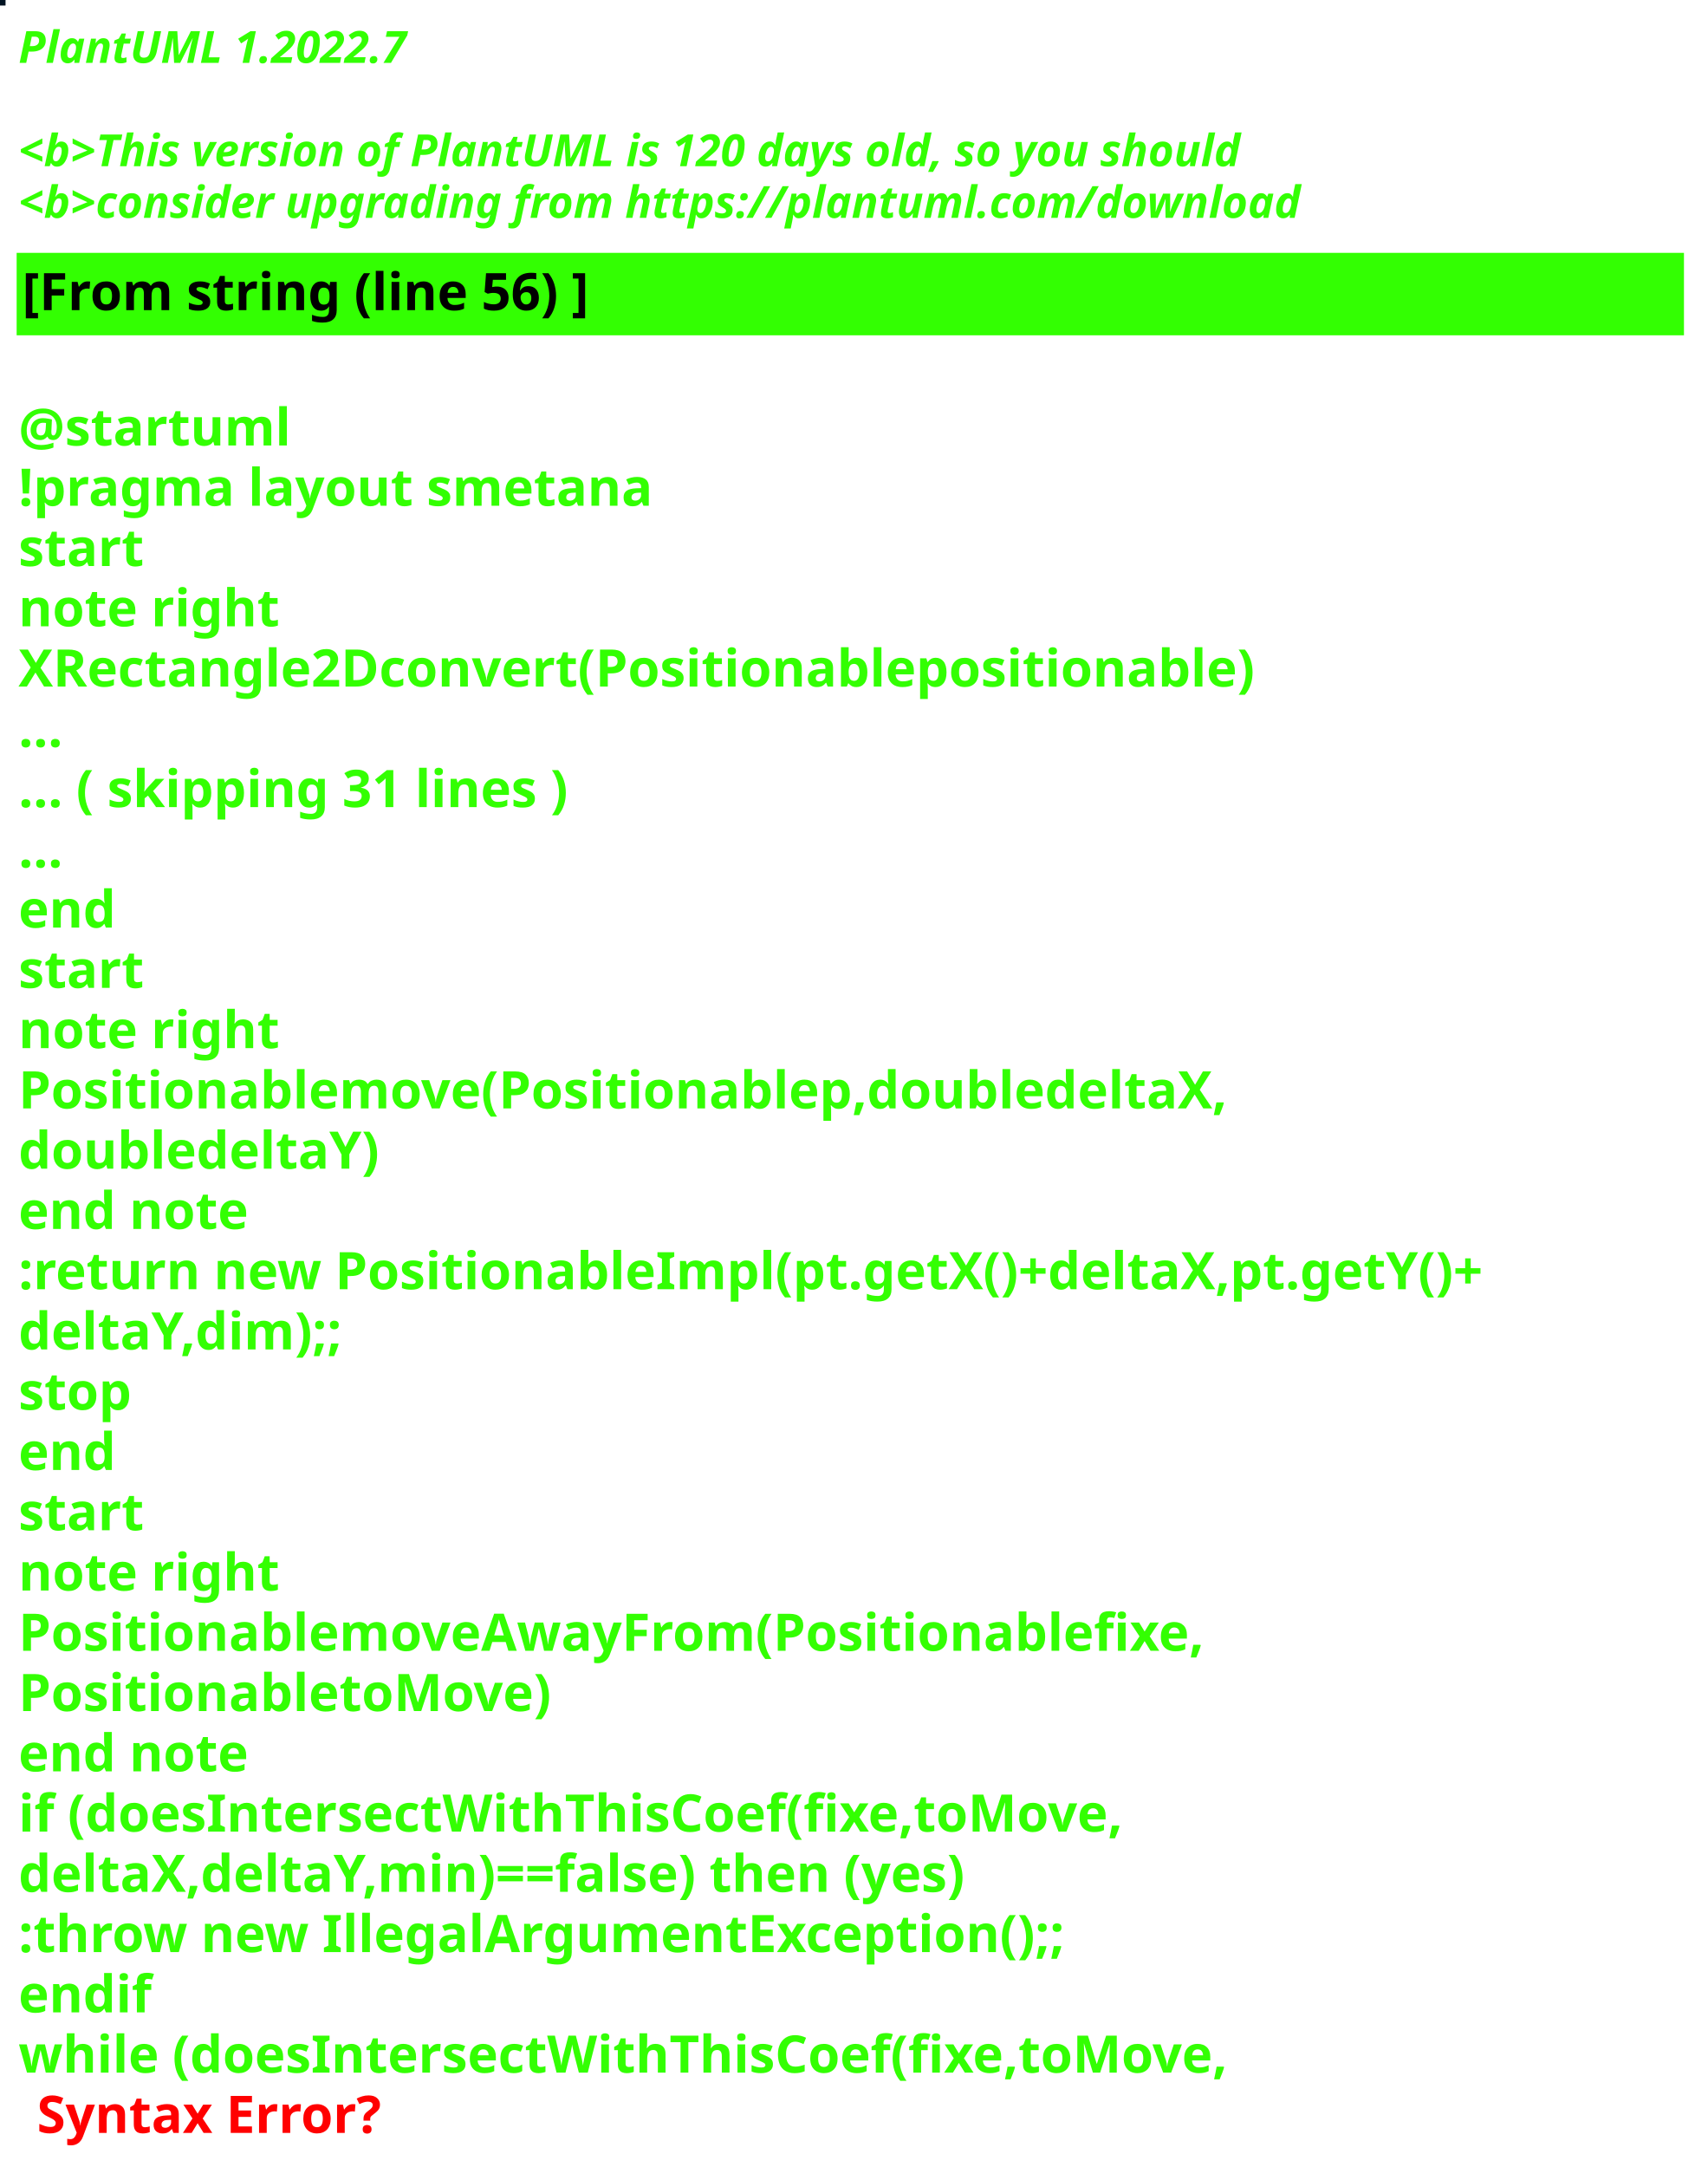
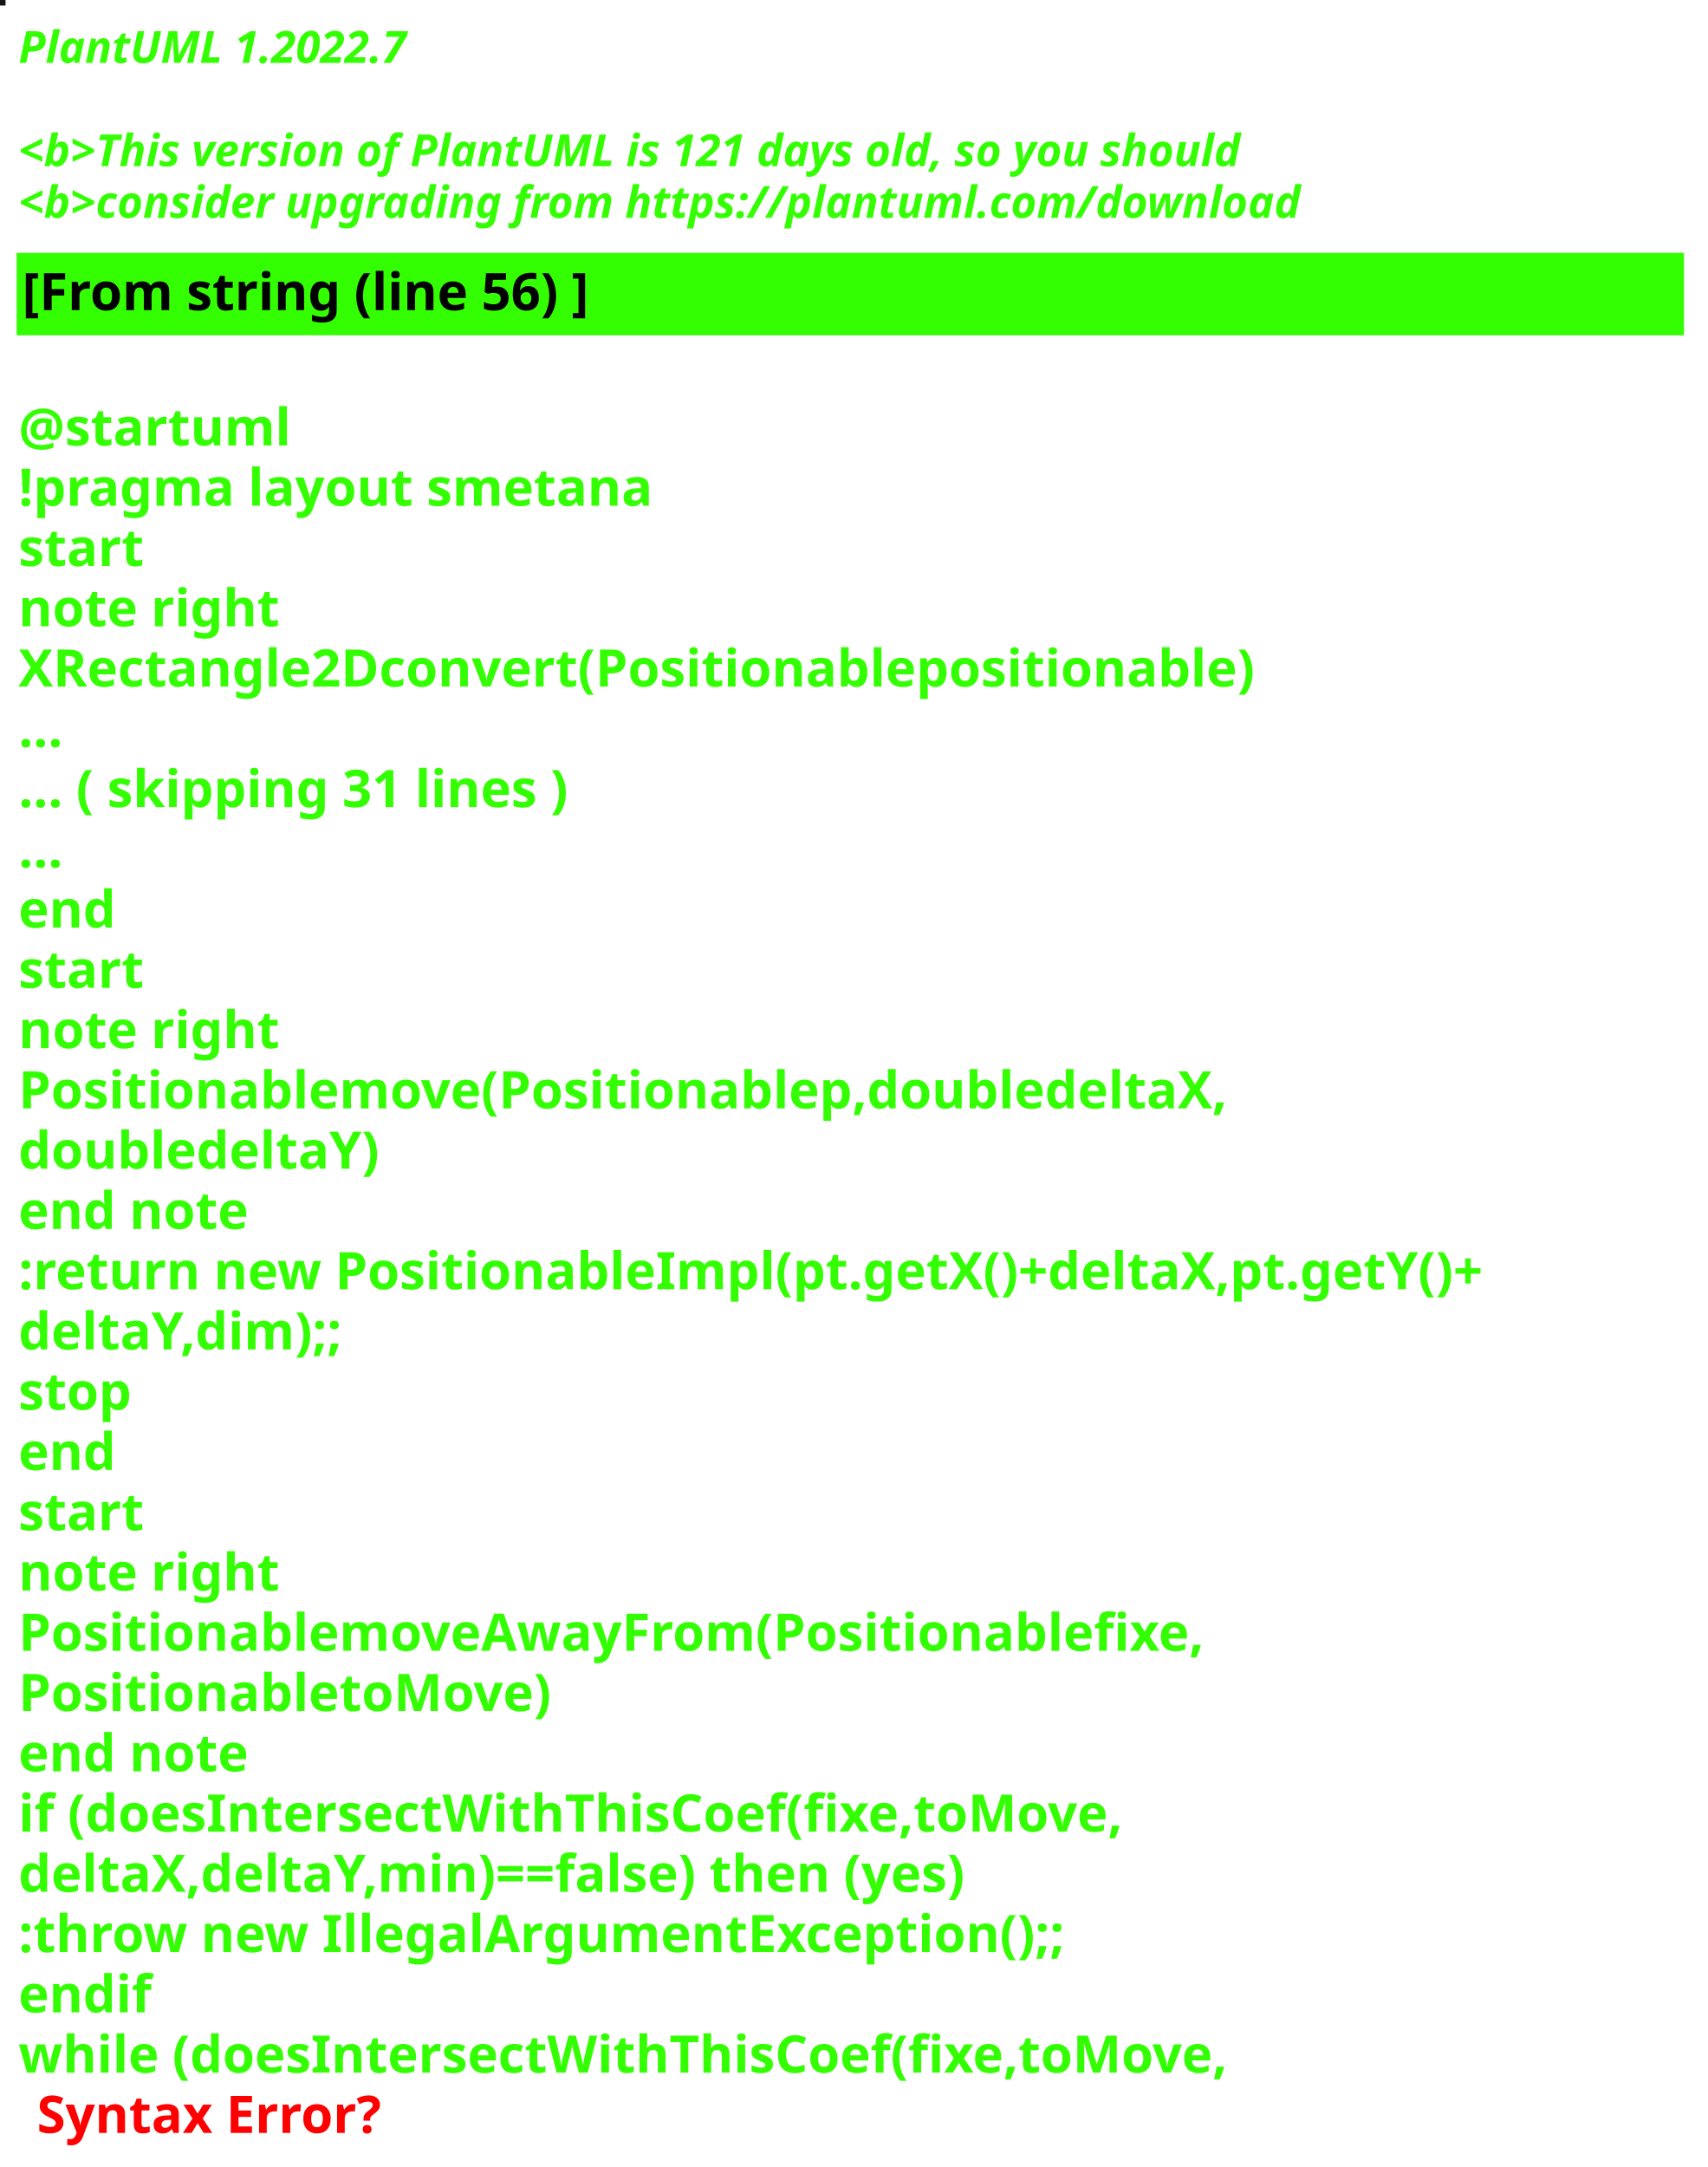
<svg xmlns="http://www.w3.org/2000/svg" contentStyleType="text/css" height="586px" preserveAspectRatio="none" style="width:462px;height:586px;background:#000000;" version="1.1" viewBox="0 0 462 586" width="462px" zoomAndPan="magnify">
  <defs />
  <g>
-     <rect fill="#001322" height="1" style="stroke:#001322;stroke-width:1.0;" width="1" x="0" y="0" />
+     <rect fill="#121617" height="1" style="stroke:#121617;stroke-width:1.0;" width="1" x="0" y="0" />
    <text fill="#33FF02" font-family="sans-serif" font-size="12" font-style="italic" font-weight="bold" lengthAdjust="spacing" textLength="127" x="5" y="17">PlantUML 1.2022.7</text>
    <text fill="#33FF02" font-family="sans-serif" font-size="12" font-style="italic" font-weight="bold" lengthAdjust="spacing" textLength="4" x="5" y="30.969"> </text>
-     <text fill="#33FF02" font-family="sans-serif" font-size="12" font-style="italic" font-weight="bold" lengthAdjust="spacing" textLength="399" x="5" y="44.938">&lt;b&gt;This version of PlantUML is 120 days old, so you should</text>
+     <text fill="#33FF02" font-family="sans-serif" font-size="12" font-style="italic" font-weight="bold" lengthAdjust="spacing" textLength="399" x="5" y="44.938">&lt;b&gt;This version of PlantUML is 121 days old, so you should</text>
    <text fill="#33FF02" font-family="sans-serif" font-size="12" font-style="italic" font-weight="bold" lengthAdjust="spacing" textLength="408" x="5" y="58.906">&lt;b&gt;consider upgrading from https://plantuml.com/download</text>
    <rect fill="#33FF02" height="21.297" style="stroke:#33FF02;stroke-width:1.0;" width="450" x="5" y="68.875" />
    <text fill="#000000" font-family="sans-serif" font-size="14" font-weight="bold" lengthAdjust="spacing" textLength="178" x="6" y="83.875">[From string (line 56) ]</text>
    <text fill="#33FF02" font-family="sans-serif" font-size="14" font-weight="bold" lengthAdjust="spacing" textLength="5" x="5" y="104.172"> </text>
    <text fill="#33FF02" font-family="sans-serif" font-size="14" font-weight="bold" lengthAdjust="spacing" textLength="79" x="5" y="120.469">@startuml</text>
    <text fill="#33FF02" font-family="sans-serif" font-size="14" font-weight="bold" lengthAdjust="spacing" textLength="190" x="5" y="136.766">!pragma layout smetana</text>
    <text fill="#33FF02" font-family="sans-serif" font-size="14" font-weight="bold" lengthAdjust="spacing" textLength="37" x="5" y="153.062">start</text>
    <text fill="#33FF02" font-family="sans-serif" font-size="14" font-weight="bold" lengthAdjust="spacing" textLength="78" x="5" y="169.359">note right</text>
    <text fill="#33FF02" font-family="sans-serif" font-size="14" font-weight="bold" lengthAdjust="spacing" textLength="374" x="5" y="185.656">XRectangle2Dconvert(Positionablepositionable)</text>
    <text fill="#33FF02" font-family="sans-serif" font-size="14" font-weight="bold" lengthAdjust="spacing" textLength="15" x="5" y="201.953">...</text>
    <text fill="#33FF02" font-family="sans-serif" font-size="14" font-weight="bold" lengthAdjust="spacing" textLength="175" x="5" y="218.25">... ( skipping 31 lines )</text>
    <text fill="#33FF02" font-family="sans-serif" font-size="14" font-weight="bold" lengthAdjust="spacing" textLength="15" x="5" y="234.547">...</text>
    <text fill="#33FF02" font-family="sans-serif" font-size="14" font-weight="bold" lengthAdjust="spacing" textLength="30" x="5" y="250.844">end</text>
    <text fill="#33FF02" font-family="sans-serif" font-size="14" font-weight="bold" lengthAdjust="spacing" textLength="37" x="5" y="267.141">start</text>
    <text fill="#33FF02" font-family="sans-serif" font-size="14" font-weight="bold" lengthAdjust="spacing" textLength="78" x="5" y="283.438">note right</text>
    <text fill="#33FF02" font-family="sans-serif" font-size="14" font-weight="bold" lengthAdjust="spacing" textLength="364" x="5" y="299.734">Positionablemove(Positionablep,doubledeltaX,</text>
    <text fill="#33FF02" font-family="sans-serif" font-size="14" font-weight="bold" lengthAdjust="spacing" textLength="109" x="5" y="316.031">doubledeltaY)</text>
    <text fill="#33FF02" font-family="sans-serif" font-size="14" font-weight="bold" lengthAdjust="spacing" textLength="71" x="5" y="332.328">end note</text>
    <text fill="#33FF02" font-family="sans-serif" font-size="14" font-weight="bold" lengthAdjust="spacing" textLength="450" x="5" y="348.625">:return new PositionableImpl(pt.getX()+deltaX,pt.getY()+</text>
    <text fill="#33FF02" font-family="sans-serif" font-size="14" font-weight="bold" lengthAdjust="spacing" textLength="100" x="5" y="364.922">deltaY,dim);;</text>
    <text fill="#33FF02" font-family="sans-serif" font-size="14" font-weight="bold" lengthAdjust="spacing" textLength="35" x="5" y="381.219">stop</text>
    <text fill="#33FF02" font-family="sans-serif" font-size="14" font-weight="bold" lengthAdjust="spacing" textLength="30" x="5" y="397.516">end</text>
    <text fill="#33FF02" font-family="sans-serif" font-size="14" font-weight="bold" lengthAdjust="spacing" textLength="37" x="5" y="413.812">start</text>
    <text fill="#33FF02" font-family="sans-serif" font-size="14" font-weight="bold" lengthAdjust="spacing" textLength="78" x="5" y="430.109">note right</text>
    <text fill="#33FF02" font-family="sans-serif" font-size="14" font-weight="bold" lengthAdjust="spacing" textLength="358" x="5" y="446.406">PositionablemoveAwayFrom(Positionablefixe,</text>
    <text fill="#33FF02" font-family="sans-serif" font-size="14" font-weight="bold" lengthAdjust="spacing" textLength="160" x="5" y="462.703">PositionabletoMove)</text>
    <text fill="#33FF02" font-family="sans-serif" font-size="14" font-weight="bold" lengthAdjust="spacing" textLength="71" x="5" y="479">end note</text>
    <text fill="#33FF02" font-family="sans-serif" font-size="14" font-weight="bold" lengthAdjust="spacing" textLength="339" x="5" y="495.297">if (doesIntersectWithThisCoef(fixe,toMove,</text>
    <text fill="#33FF02" font-family="sans-serif" font-size="14" font-weight="bold" lengthAdjust="spacing" textLength="296" x="5" y="511.594">deltaX,deltaY,min)==false) then (yes)</text>
    <text fill="#33FF02" font-family="sans-serif" font-size="14" font-weight="bold" lengthAdjust="spacing" textLength="321" x="5" y="527.891">:throw new IllegalArgumentException();;</text>
    <text fill="#33FF02" font-family="sans-serif" font-size="14" font-weight="bold" lengthAdjust="spacing" textLength="40" x="5" y="544.188">endif</text>
    <text fill="#33FF02" font-family="sans-serif" font-size="14" font-weight="bold" lengthAdjust="spacing" text-decoration="wavy underline" textLength="371" x="5" y="560.484">while (doesIntersectWithThisCoef(fixe,toMove,</text>
    <text fill="#FF0000" font-family="sans-serif" font-size="14" font-weight="bold" lengthAdjust="spacing" textLength="106" x="10" y="576.781">Syntax Error?</text>
  </g>
</svg>
